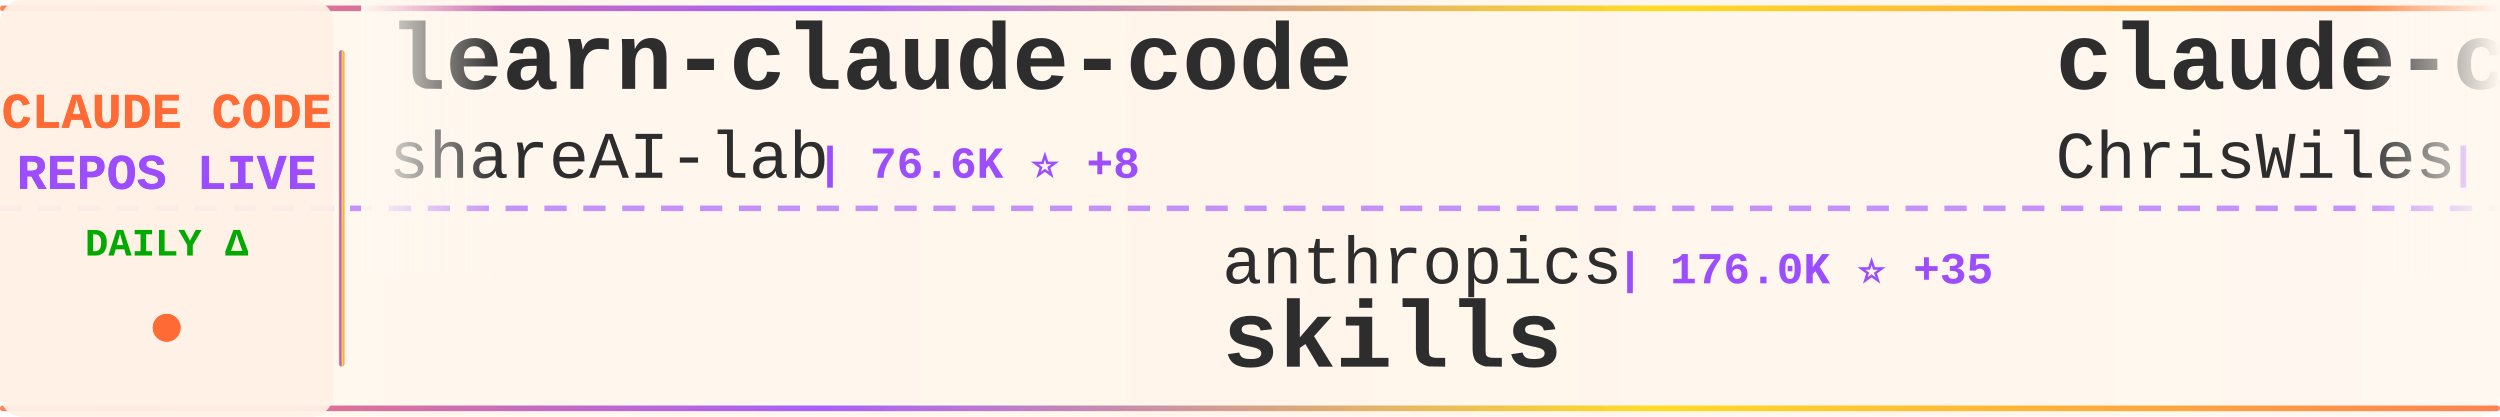
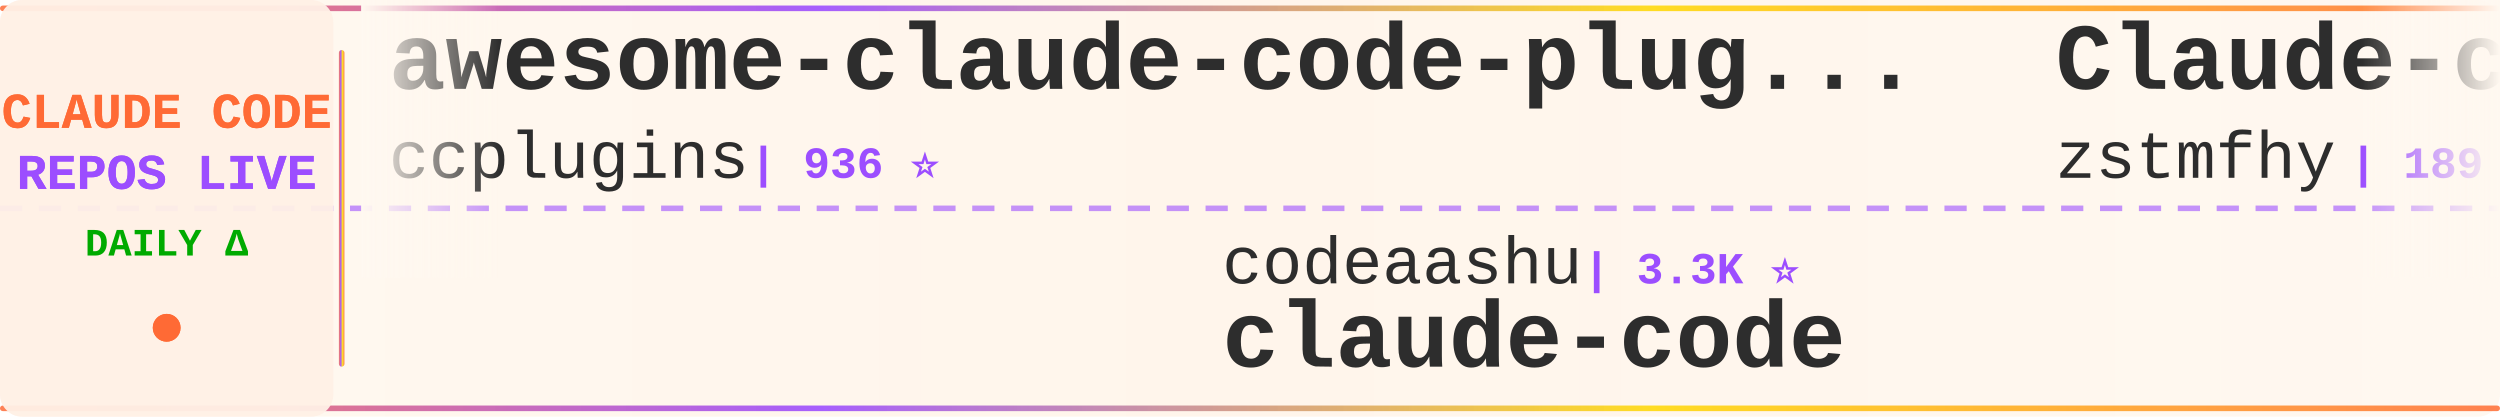
<svg xmlns="http://www.w3.org/2000/svg" width="900" height="150">
  <defs>
    <linearGradient id="tickerBg" x1="0%" y1="0%" x2="100%" y2="0%">
      <stop offset="0%" style="stop-color:#fff8f0;stop-opacity:0.98" />
      <stop offset="50%" style="stop-color:#fff5eb;stop-opacity:1" />
      <stop offset="100%" style="stop-color:#fff8f0;stop-opacity:0.98" />
    </linearGradient>
    <linearGradient id="borderGrad" x1="0%" y1="0%" x2="100%" y2="0%">
      <stop offset="0%" style="stop-color:#FF6B35;stop-opacity:0.85">
        <animate attributeName="stop-opacity" values="0.85;1;0.85" dur="2s" repeatCount="indefinite" />
      </stop>
      <stop offset="33%" style="stop-color:#9C4EFF;stop-opacity:0.9">
        <animate attributeName="stop-opacity" values="0.9;1;0.9" dur="2.2s" repeatCount="indefinite" />
      </stop>
      <stop offset="66%" style="stop-color:#FFD700;stop-opacity:0.85">
        <animate attributeName="stop-opacity" values="0.85;1;0.85" dur="1.8s" repeatCount="indefinite" />
      </stop>
      <stop offset="100%" style="stop-color:#FF6B35;stop-opacity:0.85">
        <animate attributeName="stop-opacity" values="0.85;1;0.85" dur="2s" repeatCount="indefinite" />
      </stop>
    </linearGradient>
    <filter id="textGlow">
      <feGaussianBlur stdDeviation="0.15" result="coloredBlur" />
      <feMerge>
        <feMergeNode in="coloredBlur" />
        <feMergeNode in="SourceGraphic" />
      </feMerge>
    </filter>
    <filter id="metricGlow">
      <feGaussianBlur stdDeviation="0.2" result="coloredBlur" />
      <feMerge>
        <feMergeNode in="coloredBlur" />
        <feMergeNode in="SourceGraphic" />
      </feMerge>
    </filter>
    <linearGradient id="leftFade" x1="0%" y1="0%" x2="100%" y2="0%">
      <stop offset="0%" style="stop-color:#fff8f0;stop-opacity:1" />
      <stop offset="100%" style="stop-color:#fff8f0;stop-opacity:0" />
    </linearGradient>
    <linearGradient id="rightFade" x1="0%" y1="0%" x2="100%" y2="0%">
      <stop offset="0%" style="stop-color:#fff8f0;stop-opacity:0" />
      <stop offset="100%" style="stop-color:#fff8f0;stop-opacity:1" />
    </linearGradient>
  </defs>
  <rect width="900" height="150" fill="url(#tickerBg)" rx="8" />
  <rect x="0" y="2" width="900" height="2" fill="url(#borderGrad)" rx="1" />
  <rect x="0" y="146" width="900" height="2" fill="url(#borderGrad)" rx="1" />
  <line x1="0" y1="75" x2="900" y2="75" stroke="#9C4EFF" stroke-width="2" stroke-dasharray="8 6" opacity="0.6" />
  <rect x="0" y="0" width="120" height="150" fill="#fff0e6" opacity="0.95" rx="8" />
  <text x="60" y="46" font-family="'Courier New', monospace" font-size="18" font-weight="bold" fill="#FF6B35" text-anchor="middle" filter="url(#textGlow)">
    CLAUDE CODE
  </text>
  <text x="60" y="68" font-family="'Courier New', monospace" font-size="18" font-weight="bold" fill="#9C4EFF" text-anchor="middle" filter="url(#textGlow)">
    REPOS LIVE
  </text>
  <text x="60" y="92" font-family="'Courier New', monospace" font-size="14" font-weight="bold" fill="#00aa00" text-anchor="middle">
    DAILY Δ
  </text>
  <circle cx="60" cy="118" r="5" fill="#FF6B35" filter="url(#metricGlow)">
    <animate attributeName="r" values="4;6;4" dur="1.5s" repeatCount="indefinite" />
    <animate attributeName="opacity" values="0.6;1;0.6" dur="1.5s" repeatCount="indefinite" />
  </circle>
  <rect x="122" y="18" width="2" height="114" fill="url(#borderGrad)" rx="1" />
  <clipPath id="tickerClip">
    <rect x="130" y="0" width="770" height="150" />
  </clipPath>
  <g clip-path="url(#tickerClip)">
    <g id="tickerItems">
      <animateTransform attributeName="transform" attributeType="XML" type="translate" from="0 0" to="-3000 0" dur="54s" repeatCount="indefinite" />
      <g transform="translate(0, 0)">
-         <text x="140" y="32" font-family="'Courier New', monospace" font-size="34" font-weight="bold" fill="#2d2d2d">learn-claude-code</text>
-         <text x="140" y="64" font-family="'Courier New', monospace" font-size="24" font-weight="normal" fill="#2d2d2d" opacity="1.0">shareAI-lab</text>
-         <text x="294" y="64" font-family="'Courier New', monospace" font-size="16" font-weight="bold" fill="#9C4EFF"> | 76.6K ⭐ +8</text>
+         <text x="140" y="32" font-family="'Courier New', monospace" font-size="34" font-weight="bold" fill="#2d2d2d">awesome-claude-code-plug...</text>
+         <text x="140" y="64" font-family="'Courier New', monospace" font-size="24" font-weight="normal" fill="#2d2d2d" opacity="1.0">ccplugins</text>
+         <text x="270" y="64" font-family="'Courier New', monospace" font-size="16" font-weight="bold" fill="#9C4EFF"> | 936 ⭐</text>
      </g>
      <g transform="translate(300, 0)">
-         <text x="140" y="102" font-family="'Courier New', monospace" font-size="24" font-weight="normal" fill="#2d2d2d" opacity="1.0">anthropics</text>
-         <text x="282" y="102" font-family="'Courier New', monospace" font-size="16" font-weight="bold" fill="#9C4EFF"> | 176.0K ⭐ +35</text>
-         <text x="140" y="132" font-family="'Courier New', monospace" font-size="34" font-weight="bold" fill="#2d2d2d">skills</text>
+         <text x="140" y="102" font-family="'Courier New', monospace" font-size="24" font-weight="normal" fill="#2d2d2d" opacity="1.0">codeaashu</text>
+         <text x="270" y="102" font-family="'Courier New', monospace" font-size="16" font-weight="bold" fill="#9C4EFF"> | 3.3K ⭐</text>
+         <text x="140" y="132" font-family="'Courier New', monospace" font-size="34" font-weight="bold" fill="#2d2d2d">claude-code</text>
      </g>
      <g transform="translate(600, 0)">
-         <text x="140" y="32" font-family="'Courier New', monospace" font-size="34" font-weight="bold" fill="#2d2d2d">claude-code-showcase</text>
-         <text x="140" y="64" font-family="'Courier New', monospace" font-size="24" font-weight="normal" fill="#2d2d2d" opacity="1.0">ChrisWiles</text>
-         <text x="282" y="64" font-family="'Courier New', monospace" font-size="16" font-weight="bold" fill="#9C4EFF"> | 6.1K ⭐ +1</text>
+         <text x="140" y="32" font-family="'Courier New', monospace" font-size="34" font-weight="bold" fill="#2d2d2d">Claude-code</text>
+         <text x="140" y="64" font-family="'Courier New', monospace" font-size="24" font-weight="normal" fill="#2d2d2d" opacity="1.0">zstmfhy</text>
+         <text x="246" y="64" font-family="'Courier New', monospace" font-size="16" font-weight="bold" fill="#9C4EFF"> | 189 ⭐</text>
      </g>
      <g transform="translate(900, 0)">
-         <text x="140" y="102" font-family="'Courier New', monospace" font-size="24" font-weight="normal" fill="#2d2d2d" opacity="1.0">disler</text>
-         <text x="234" y="102" font-family="'Courier New', monospace" font-size="16" font-weight="bold" fill="#9C4EFF"> | 3.9K ⭐</text>
-         <text x="140" y="132" font-family="'Courier New', monospace" font-size="34" font-weight="bold" fill="#2d2d2d">claude-code-hooks-master...</text>
+         <text x="140" y="102" font-family="'Courier New', monospace" font-size="24" font-weight="normal" fill="#2d2d2d" opacity="1.0">ding113</text>
+         <text x="246" y="102" font-family="'Courier New', monospace" font-size="16" font-weight="bold" fill="#9C4EFF"> | 3.4K ⭐ +1</text>
+         <text x="140" y="132" font-family="'Courier New', monospace" font-size="34" font-weight="bold" fill="#2d2d2d">claude-code-hub</text>
      </g>
      <g transform="translate(1200, 0)">
-         <text x="140" y="32" font-family="'Courier New', monospace" font-size="34" font-weight="bold" fill="#2d2d2d">claude_codex_bridge</text>
-         <text x="140" y="64" font-family="'Courier New', monospace" font-size="24" font-weight="normal" fill="#2d2d2d" opacity="1.0">SeemSeam</text>
-         <text x="258" y="64" font-family="'Courier New', monospace" font-size="16" font-weight="bold" fill="#9C4EFF"> | 3.5K ⭐</text>
+         <text x="140" y="32" font-family="'Courier New', monospace" font-size="34" font-weight="bold" fill="#2d2d2d">claude-code</text>
+         <text x="140" y="64" font-family="'Courier New', monospace" font-size="24" font-weight="normal" fill="#2d2d2d" opacity="1.0">mehmoodosman</text>
+         <text x="306" y="64" font-family="'Courier New', monospace" font-size="16" font-weight="bold" fill="#9C4EFF"> | 174 ⭐</text>
      </g>
      <g transform="translate(1500, 0)">
-         <text x="140" y="102" font-family="'Courier New', monospace" font-size="24" font-weight="normal" fill="#2d2d2d" opacity="1.0">alejandrobalderas</text>
-         <text x="366" y="102" font-family="'Courier New', monospace" font-size="16" font-weight="bold" fill="#9C4EFF"> | 2.8K ⭐</text>
-         <text x="140" y="132" font-family="'Courier New', monospace" font-size="34" font-weight="bold" fill="#2d2d2d">claude-code-from-source</text>
+         <text x="140" y="102" font-family="'Courier New', monospace" font-size="24" font-weight="normal" fill="#2d2d2d" opacity="1.0">WorldFlowAI</text>
+         <text x="294" y="102" font-family="'Courier New', monospace" font-size="16" font-weight="bold" fill="#9C4EFF"> | 2.9K ⭐ +15</text>
+         <text x="140" y="132" font-family="'Courier New', monospace" font-size="34" font-weight="bold" fill="#2d2d2d">everything-claude-code</text>
      </g>
      <g transform="translate(1800, 0)">
-         <text x="140" y="32" font-family="'Courier New', monospace" font-size="34" font-weight="bold" fill="#2d2d2d">claude-code-analysis</text>
-         <text x="140" y="64" font-family="'Courier New', monospace" font-size="24" font-weight="normal" fill="#2d2d2d" opacity="1.0">liuup</text>
-         <text x="222" y="64" font-family="'Courier New', monospace" font-size="16" font-weight="bold" fill="#9C4EFF"> | 3.9K ⭐</text>
+         <text x="140" y="32" font-family="'Courier New', monospace" font-size="34" font-weight="bold" fill="#2d2d2d">claude-code-reverse</text>
+         <text x="140" y="64" font-family="'Courier New', monospace" font-size="24" font-weight="normal" fill="#2d2d2d" opacity="1.0">Yuyz0112</text>
+         <text x="258" y="64" font-family="'Courier New', monospace" font-size="16" font-weight="bold" fill="#9C4EFF"> | 2.4K ⭐</text>
      </g>
      <g transform="translate(2100, 0)">
-         <text x="140" y="102" font-family="'Courier New', monospace" font-size="24" font-weight="normal" fill="#2d2d2d" opacity="1.0">feiskyer</text>
-         <text x="258" y="102" font-family="'Courier New', monospace" font-size="16" font-weight="bold" fill="#9C4EFF"> | 1.7K ⭐ +1</text>
-         <text x="140" y="132" font-family="'Courier New', monospace" font-size="34" font-weight="bold" fill="#2d2d2d">claude-code-settings</text>
+         <text x="140" y="102" font-family="'Courier New', monospace" font-size="24" font-weight="normal" fill="#2d2d2d" opacity="1.0">RishabhK103</text>
+         <text x="294" y="102" font-family="'Courier New', monospace" font-size="16" font-weight="bold" fill="#9C4EFF"> | 105 ⭐</text>
+         <text x="140" y="132" font-family="'Courier New', monospace" font-size="34" font-weight="bold" fill="#2d2d2d">claude-code</text>
      </g>
      <g transform="translate(2400, 0)">
-         <text x="140" y="32" font-family="'Courier New', monospace" font-size="34" font-weight="bold" fill="#2d2d2d">claude-code</text>
-         <text x="140" y="64" font-family="'Courier New', monospace" font-size="24" font-weight="normal" fill="#2d2d2d" opacity="1.0">claude-code-best</text>
-         <text x="354" y="64" font-family="'Courier New', monospace" font-size="16" font-weight="bold" fill="#9C4EFF"> | 22.5K ⭐ +1</text>
+         <text x="140" y="32" font-family="'Courier New', monospace" font-size="34" font-weight="bold" fill="#2d2d2d">claude-code-telegram</text>
+         <text x="140" y="64" font-family="'Courier New', monospace" font-size="24" font-weight="normal" fill="#2d2d2d" opacity="1.0">overwirehq</text>
+         <text x="282" y="64" font-family="'Courier New', monospace" font-size="16" font-weight="bold" fill="#9C4EFF"> | 2.8K ⭐</text>
      </g>
      <g transform="translate(2700, 0)">
-         <text x="140" y="102" font-family="'Courier New', monospace" font-size="24" font-weight="normal" fill="#2d2d2d" opacity="1.0">OrcaWhisper</text>
-         <text x="294" y="102" font-family="'Courier New', monospace" font-size="16" font-weight="bold" fill="#9C4EFF"> | 96 ⭐</text>
-         <text x="140" y="132" font-family="'Courier New', monospace" font-size="34" font-weight="bold" fill="#2d2d2d">Claude-Code</text>
+         <text x="140" y="102" font-family="'Courier New', monospace" font-size="24" font-weight="normal" fill="#2d2d2d" opacity="1.0">ponponon</text>
+         <text x="258" y="102" font-family="'Courier New', monospace" font-size="16" font-weight="bold" fill="#9C4EFF"> | 2.3K ⭐</text>
+         <text x="140" y="132" font-family="'Courier New', monospace" font-size="34" font-weight="bold" fill="#2d2d2d">claude_code_src</text>
      </g>
      <g transform="translate(3000, 0)">
-         <text x="140" y="32" font-family="'Courier New', monospace" font-size="34" font-weight="bold" fill="#2d2d2d">learn-claude-code</text>
-         <text x="140" y="64" font-family="'Courier New', monospace" font-size="24" font-weight="normal" fill="#2d2d2d" opacity="1.0">shareAI-lab</text>
-         <text x="294" y="64" font-family="'Courier New', monospace" font-size="16" font-weight="bold" fill="#9C4EFF"> | 76.6K ⭐ +8</text>
+         <text x="140" y="32" font-family="'Courier New', monospace" font-size="34" font-weight="bold" fill="#2d2d2d">awesome-claude-code-plug...</text>
+         <text x="140" y="64" font-family="'Courier New', monospace" font-size="24" font-weight="normal" fill="#2d2d2d" opacity="1.0">ccplugins</text>
+         <text x="270" y="64" font-family="'Courier New', monospace" font-size="16" font-weight="bold" fill="#9C4EFF"> | 936 ⭐</text>
      </g>
      <g transform="translate(3300, 0)">
-         <text x="140" y="102" font-family="'Courier New', monospace" font-size="24" font-weight="normal" fill="#2d2d2d" opacity="1.0">anthropics</text>
-         <text x="282" y="102" font-family="'Courier New', monospace" font-size="16" font-weight="bold" fill="#9C4EFF"> | 176.0K ⭐ +35</text>
-         <text x="140" y="132" font-family="'Courier New', monospace" font-size="34" font-weight="bold" fill="#2d2d2d">skills</text>
+         <text x="140" y="102" font-family="'Courier New', monospace" font-size="24" font-weight="normal" fill="#2d2d2d" opacity="1.0">codeaashu</text>
+         <text x="270" y="102" font-family="'Courier New', monospace" font-size="16" font-weight="bold" fill="#9C4EFF"> | 3.3K ⭐</text>
+         <text x="140" y="132" font-family="'Courier New', monospace" font-size="34" font-weight="bold" fill="#2d2d2d">claude-code</text>
      </g>
      <g transform="translate(3600, 0)">
-         <text x="140" y="32" font-family="'Courier New', monospace" font-size="34" font-weight="bold" fill="#2d2d2d">claude-code-showcase</text>
-         <text x="140" y="64" font-family="'Courier New', monospace" font-size="24" font-weight="normal" fill="#2d2d2d" opacity="1.0">ChrisWiles</text>
-         <text x="282" y="64" font-family="'Courier New', monospace" font-size="16" font-weight="bold" fill="#9C4EFF"> | 6.1K ⭐ +1</text>
+         <text x="140" y="32" font-family="'Courier New', monospace" font-size="34" font-weight="bold" fill="#2d2d2d">Claude-code</text>
+         <text x="140" y="64" font-family="'Courier New', monospace" font-size="24" font-weight="normal" fill="#2d2d2d" opacity="1.0">zstmfhy</text>
+         <text x="246" y="64" font-family="'Courier New', monospace" font-size="16" font-weight="bold" fill="#9C4EFF"> | 189 ⭐</text>
      </g>
      <g transform="translate(3900, 0)">
-         <text x="140" y="102" font-family="'Courier New', monospace" font-size="24" font-weight="normal" fill="#2d2d2d" opacity="1.0">disler</text>
-         <text x="234" y="102" font-family="'Courier New', monospace" font-size="16" font-weight="bold" fill="#9C4EFF"> | 3.9K ⭐</text>
-         <text x="140" y="132" font-family="'Courier New', monospace" font-size="34" font-weight="bold" fill="#2d2d2d">claude-code-hooks-master...</text>
+         <text x="140" y="102" font-family="'Courier New', monospace" font-size="24" font-weight="normal" fill="#2d2d2d" opacity="1.0">ding113</text>
+         <text x="246" y="102" font-family="'Courier New', monospace" font-size="16" font-weight="bold" fill="#9C4EFF"> | 3.4K ⭐ +1</text>
+         <text x="140" y="132" font-family="'Courier New', monospace" font-size="34" font-weight="bold" fill="#2d2d2d">claude-code-hub</text>
      </g>
    </g>
  </g>
  <rect x="130" y="0" width="50" height="100" fill="url(#leftFade)" />
  <rect x="850" y="0" width="50" height="100" fill="url(#rightFade)" />
</svg>
